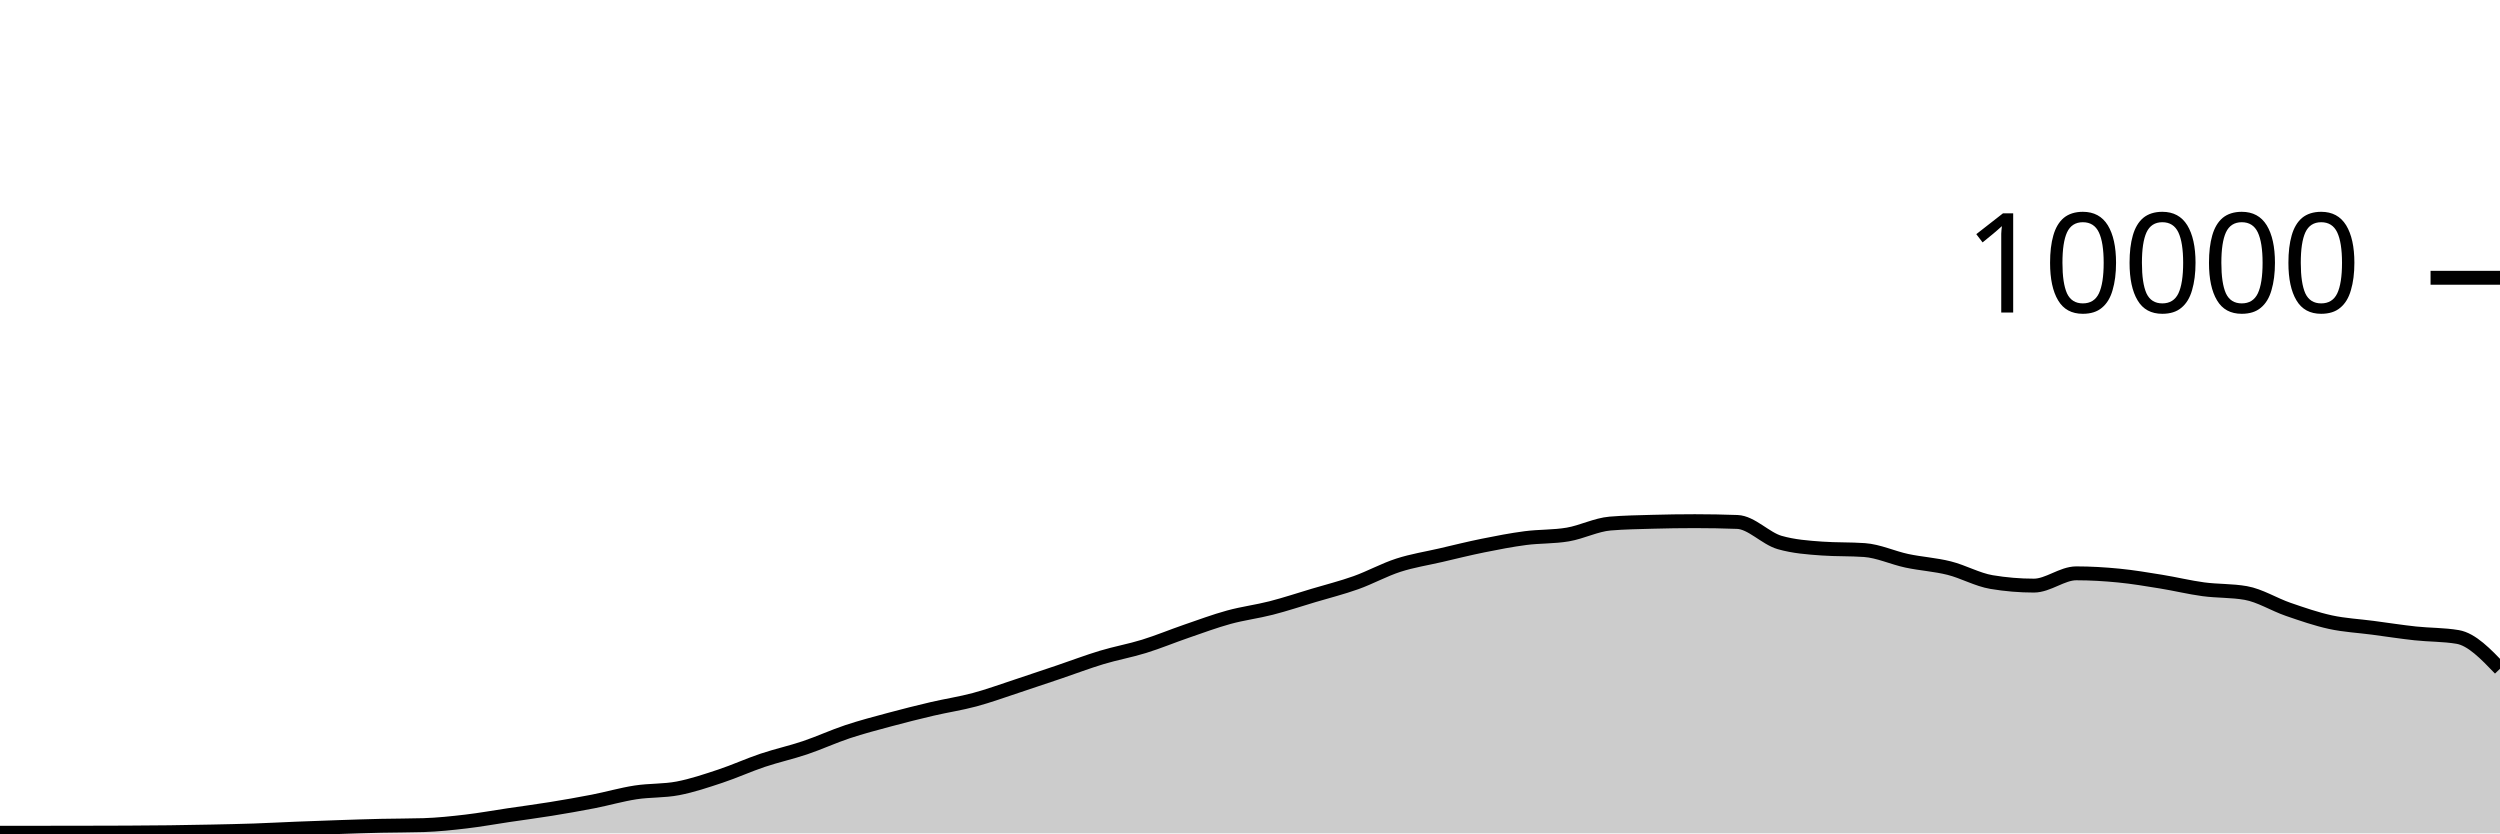
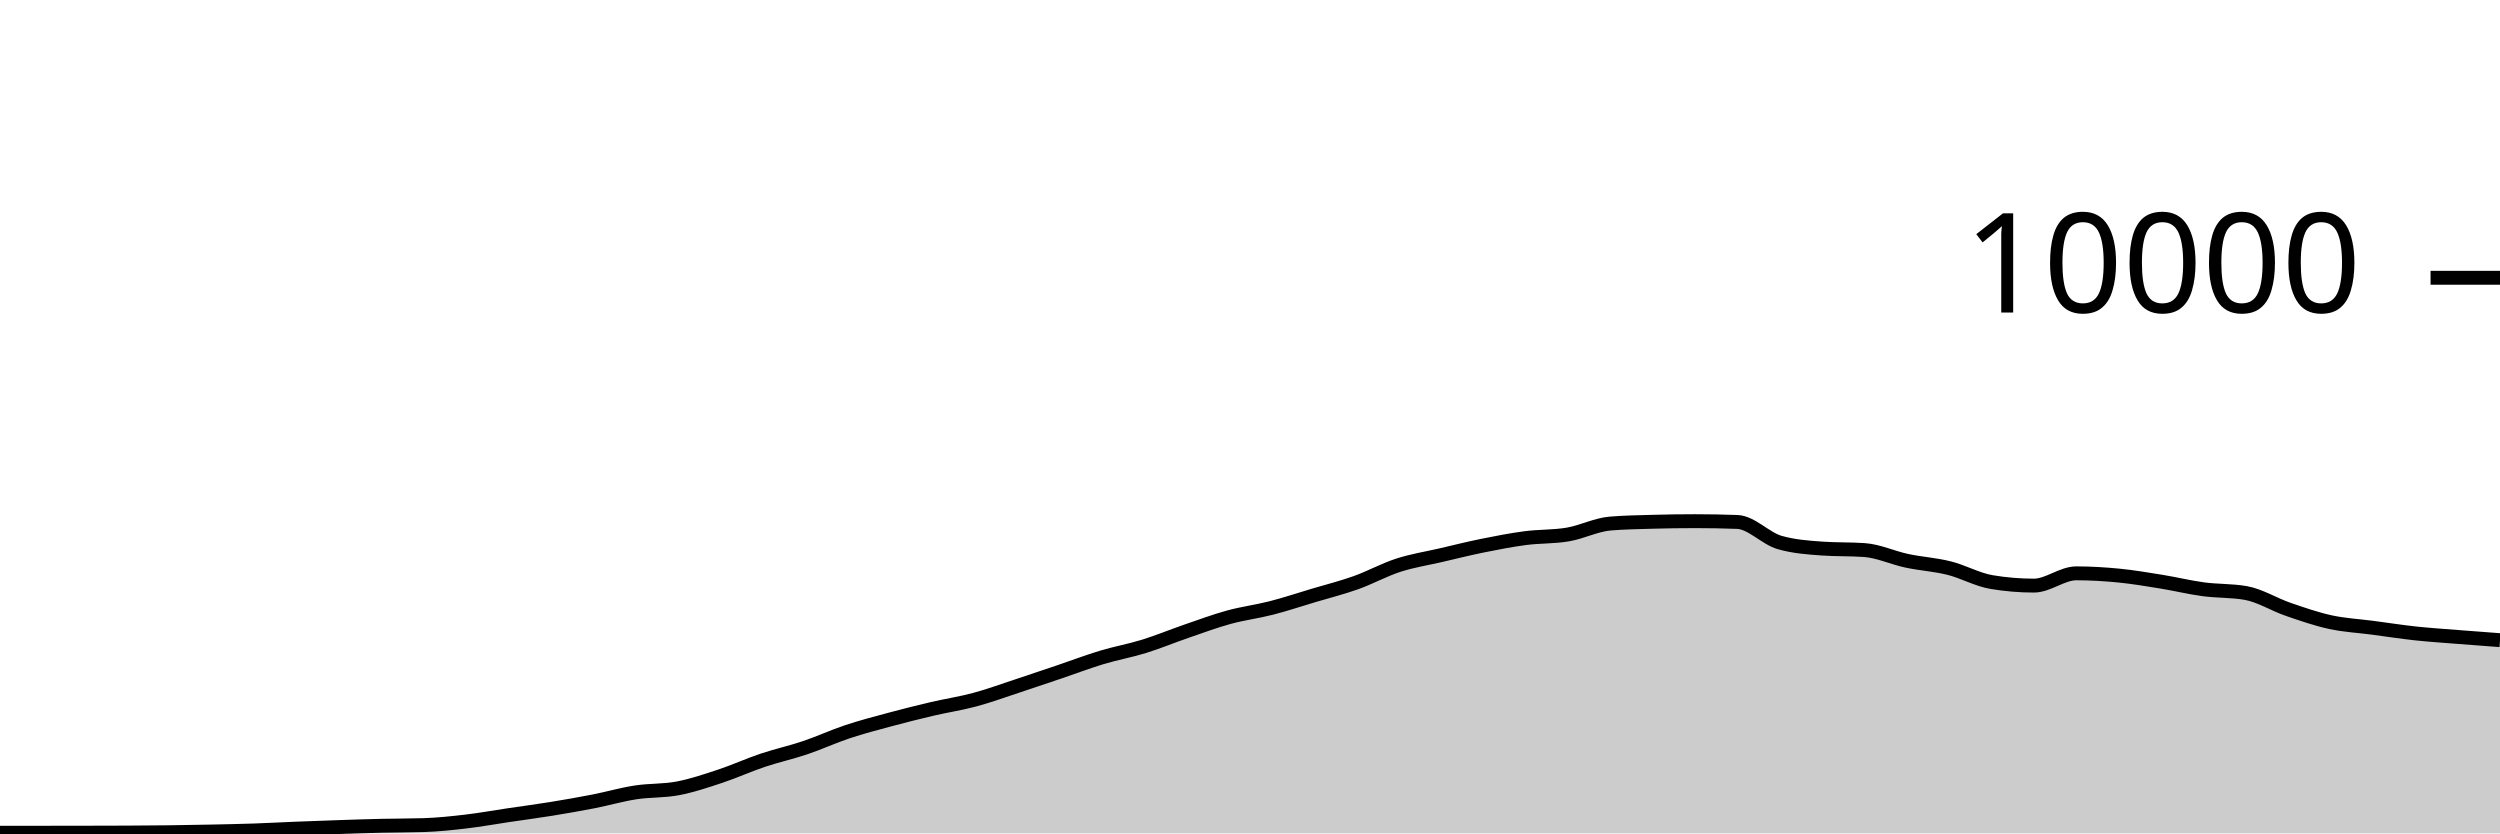
<svg xmlns="http://www.w3.org/2000/svg" viewBox="0 0 180 60">
  <g transform="translate(0,20)">
-     <path class="area" fill="rgba(0, 0, 0, 0.2)" d="M0,39.956C1.017,39.956,2.034,39.956,3.051,39.956C4.068,39.956,5.085,39.954,6.102,39.952C7.119,39.95,8.136,39.949,9.153,39.944C10.169,39.939,11.186,39.933,12.203,39.92C13.22,39.907,14.237,39.889,15.254,39.868C16.271,39.847,17.288,39.827,18.305,39.792C19.322,39.757,20.339,39.701,21.356,39.66C22.373,39.619,23.39,39.582,24.407,39.548C25.424,39.514,26.441,39.479,27.458,39.456C28.475,39.433,29.492,39.44,30.508,39.408C31.525,39.376,32.542,39.267,33.559,39.148C34.576,39.029,35.593,38.843,36.61,38.692C37.627,38.541,38.644,38.409,39.661,38.244C40.678,38.079,41.695,37.903,42.712,37.704C43.729,37.505,44.746,37.209,45.763,37.052C46.78,36.895,47.797,36.955,48.814,36.76C49.831,36.565,50.847,36.221,51.864,35.884C52.881,35.547,53.898,35.081,54.915,34.74C55.932,34.399,56.949,34.179,57.966,33.836C58.983,33.493,60,33.022,61.017,32.684C62.034,32.346,63.051,32.082,64.068,31.808C65.085,31.534,66.102,31.278,67.119,31.04C68.136,30.802,69.153,30.653,70.169,30.38C71.186,30.107,72.203,29.734,73.22,29.4C74.237,29.066,75.254,28.72,76.271,28.376C77.288,28.032,78.305,27.643,79.322,27.336C80.339,27.029,81.356,26.851,82.373,26.536C83.39,26.221,84.407,25.797,85.424,25.448C86.441,25.099,87.458,24.719,88.475,24.44C89.492,24.161,90.508,24.037,91.525,23.776C92.542,23.515,93.559,23.176,94.576,22.872C95.593,22.568,96.61,22.315,97.627,21.952C98.644,21.589,99.661,21.025,100.678,20.696C101.695,20.367,102.712,20.212,103.729,19.976C104.746,19.74,105.763,19.485,106.78,19.28C107.797,19.075,108.814,18.877,109.831,18.744C110.847,18.611,111.864,18.657,112.881,18.484C113.898,18.311,114.915,17.781,115.932,17.696C116.949,17.611,117.966,17.597,118.983,17.568C120,17.539,121.017,17.524,122.034,17.524C123.051,17.524,124.068,17.543,125.085,17.58C126.102,17.617,127.119,18.769,128.136,19.06C129.153,19.351,130.169,19.424,131.186,19.496C132.203,19.568,133.22,19.532,134.237,19.604C135.254,19.676,136.271,20.159,137.288,20.376C138.305,20.593,139.322,20.649,140.339,20.904C141.356,21.159,142.373,21.737,143.39,21.908C144.407,22.079,145.424,22.164,146.441,22.164C147.458,22.164,148.475,21.28,149.492,21.28C150.508,21.28,151.525,21.341,152.542,21.44C153.559,21.539,154.576,21.711,155.593,21.876C156.61,22.041,157.627,22.291,158.644,22.428C159.661,22.565,160.678,22.517,161.695,22.696C162.712,22.875,163.729,23.522,164.746,23.872C165.763,24.222,166.78,24.575,167.797,24.796C168.814,25.017,169.831,25.065,170.847,25.2C171.864,25.335,172.881,25.494,173.898,25.604C174.915,25.714,175.932,25.689,176.949,25.86C177.966,26.031,178.983,27.091,180,28.152L180,40C178.983,40,177.966,40,176.949,40C175.932,40,174.915,40,173.898,40C172.881,40,171.864,40,170.847,40C169.831,40,168.814,40,167.797,40C166.78,40,165.763,40,164.746,40C163.729,40,162.712,40,161.695,40C160.678,40,159.661,40,158.644,40C157.627,40,156.61,40,155.593,40C154.576,40,153.559,40,152.542,40C151.525,40,150.508,40,149.492,40C148.475,40,147.458,40,146.441,40C145.424,40,144.407,40,143.39,40C142.373,40,141.356,40,140.339,40C139.322,40,138.305,40,137.288,40C136.271,40,135.254,40,134.237,40C133.22,40,132.203,40,131.186,40C130.169,40,129.153,40,128.136,40C127.119,40,126.102,40,125.085,40C124.068,40,123.051,40,122.034,40C121.017,40,120,40,118.983,40C117.966,40,116.949,40,115.932,40C114.915,40,113.898,40,112.881,40C111.864,40,110.847,40,109.831,40C108.814,40,107.797,40,106.78,40C105.763,40,104.746,40,103.729,40C102.712,40,101.695,40,100.678,40C99.661,40,98.644,40,97.627,40C96.61,40,95.593,40,94.576,40C93.559,40,92.542,40,91.525,40C90.508,40,89.492,40,88.475,40C87.458,40,86.441,40,85.424,40C84.407,40,83.39,40,82.373,40C81.356,40,80.339,40,79.322,40C78.305,40,77.288,40,76.271,40C75.254,40,74.237,40,73.22,40C72.203,40,71.186,40,70.169,40C69.153,40,68.136,40,67.119,40C66.102,40,65.085,40,64.068,40C63.051,40,62.034,40,61.017,40C60,40,58.983,40,57.966,40C56.949,40,55.932,40,54.915,40C53.898,40,52.881,40,51.864,40C50.847,40,49.831,40,48.814,40C47.797,40,46.78,40,45.763,40C44.746,40,43.729,40,42.712,40C41.695,40,40.678,40,39.661,40C38.644,40,37.627,40,36.61,40C35.593,40,34.576,40,33.559,40C32.542,40,31.525,40,30.508,40C29.492,40,28.475,40,27.458,40C26.441,40,25.424,40,24.407,40C23.39,40,22.373,40,21.356,40C20.339,40,19.322,40,18.305,40C17.288,40,16.271,40,15.254,40C14.237,40,13.22,40,12.203,40C11.186,40,10.169,40,9.153,40C8.136,40,7.119,40,6.102,40C5.085,40,4.068,40,3.051,40C2.034,40,1.017,40,0,40Z" />
-     <path class="line" stroke="black" fill="none" d="M0,39.956C1.017,39.956,2.034,39.956,3.051,39.956C4.068,39.956,5.085,39.954,6.102,39.952C7.119,39.95,8.136,39.949,9.153,39.944C10.169,39.939,11.186,39.933,12.203,39.92C13.22,39.907,14.237,39.889,15.254,39.868C16.271,39.847,17.288,39.827,18.305,39.792C19.322,39.757,20.339,39.701,21.356,39.66C22.373,39.619,23.39,39.582,24.407,39.548C25.424,39.514,26.441,39.479,27.458,39.456C28.475,39.433,29.492,39.44,30.508,39.408C31.525,39.376,32.542,39.267,33.559,39.148C34.576,39.029,35.593,38.843,36.61,38.692C37.627,38.541,38.644,38.409,39.661,38.244C40.678,38.079,41.695,37.903,42.712,37.704C43.729,37.505,44.746,37.209,45.763,37.052C46.78,36.895,47.797,36.955,48.814,36.76C49.831,36.565,50.847,36.221,51.864,35.884C52.881,35.547,53.898,35.081,54.915,34.74C55.932,34.399,56.949,34.179,57.966,33.836C58.983,33.493,60,33.022,61.017,32.684C62.034,32.346,63.051,32.082,64.068,31.808C65.085,31.534,66.102,31.278,67.119,31.04C68.136,30.802,69.153,30.653,70.169,30.38C71.186,30.107,72.203,29.734,73.22,29.4C74.237,29.066,75.254,28.72,76.271,28.376C77.288,28.032,78.305,27.643,79.322,27.336C80.339,27.029,81.356,26.851,82.373,26.536C83.39,26.221,84.407,25.797,85.424,25.448C86.441,25.099,87.458,24.719,88.475,24.44C89.492,24.161,90.508,24.037,91.525,23.776C92.542,23.515,93.559,23.176,94.576,22.872C95.593,22.568,96.61,22.315,97.627,21.952C98.644,21.589,99.661,21.025,100.678,20.696C101.695,20.367,102.712,20.212,103.729,19.976C104.746,19.74,105.763,19.485,106.78,19.28C107.797,19.075,108.814,18.877,109.831,18.744C110.847,18.611,111.864,18.657,112.881,18.484C113.898,18.311,114.915,17.781,115.932,17.696C116.949,17.611,117.966,17.597,118.983,17.568C120,17.539,121.017,17.524,122.034,17.524C123.051,17.524,124.068,17.543,125.085,17.58C126.102,17.617,127.119,18.769,128.136,19.06C129.153,19.351,130.169,19.424,131.186,19.496C132.203,19.568,133.22,19.532,134.237,19.604C135.254,19.676,136.271,20.159,137.288,20.376C138.305,20.593,139.322,20.649,140.339,20.904C141.356,21.159,142.373,21.737,143.39,21.908C144.407,22.079,145.424,22.164,146.441,22.164C147.458,22.164,148.475,21.28,149.492,21.28C150.508,21.28,151.525,21.341,152.542,21.44C153.559,21.539,154.576,21.711,155.593,21.876C156.61,22.041,157.627,22.291,158.644,22.428C159.661,22.565,160.678,22.517,161.695,22.696C162.712,22.875,163.729,23.522,164.746,23.872C165.763,24.222,166.78,24.575,167.797,24.796C168.814,25.017,169.831,25.065,170.847,25.2C171.864,25.335,172.881,25.494,173.898,25.604C174.915,25.714,175.932,25.689,176.949,25.86C177.966,26.031,178.983,27.091,180,28.152" />
+     <path class="area" fill="rgba(0, 0, 0, 0.2)" d="M0,39.956C1.017,39.956,2.034,39.956,3.051,39.956C4.068,39.956,5.085,39.954,6.102,39.952C7.119,39.95,8.136,39.949,9.153,39.944C10.169,39.939,11.186,39.933,12.203,39.92C13.22,39.907,14.237,39.889,15.254,39.868C16.271,39.847,17.288,39.827,18.305,39.792C19.322,39.757,20.339,39.701,21.356,39.66C22.373,39.619,23.39,39.582,24.407,39.548C25.424,39.514,26.441,39.479,27.458,39.456C28.475,39.433,29.492,39.44,30.508,39.408C31.525,39.376,32.542,39.267,33.559,39.148C34.576,39.029,35.593,38.843,36.61,38.692C37.627,38.541,38.644,38.409,39.661,38.244C40.678,38.079,41.695,37.903,42.712,37.704C43.729,37.505,44.746,37.209,45.763,37.052C46.78,36.895,47.797,36.955,48.814,36.76C49.831,36.565,50.847,36.221,51.864,35.884C52.881,35.547,53.898,35.081,54.915,34.74C55.932,34.399,56.949,34.179,57.966,33.836C58.983,33.493,60,33.022,61.017,32.684C62.034,32.346,63.051,32.082,64.068,31.808C65.085,31.534,66.102,31.278,67.119,31.04C68.136,30.802,69.153,30.653,70.169,30.38C71.186,30.107,72.203,29.734,73.22,29.4C74.237,29.066,75.254,28.72,76.271,28.376C77.288,28.032,78.305,27.643,79.322,27.336C80.339,27.029,81.356,26.851,82.373,26.536C83.39,26.221,84.407,25.797,85.424,25.448C86.441,25.099,87.458,24.719,88.475,24.44C89.492,24.161,90.508,24.037,91.525,23.776C92.542,23.515,93.559,23.176,94.576,22.872C95.593,22.568,96.61,22.315,97.627,21.952C98.644,21.589,99.661,21.025,100.678,20.696C101.695,20.367,102.712,20.212,103.729,19.976C104.746,19.74,105.763,19.485,106.78,19.28C107.797,19.075,108.814,18.877,109.831,18.744C110.847,18.611,111.864,18.657,112.881,18.484C113.898,18.311,114.915,17.781,115.932,17.696C116.949,17.611,117.966,17.597,118.983,17.568C120,17.539,121.017,17.524,122.034,17.524C123.051,17.524,124.068,17.543,125.085,17.58C126.102,17.617,127.119,18.769,128.136,19.06C129.153,19.351,130.169,19.424,131.186,19.496C132.203,19.568,133.22,19.532,134.237,19.604C135.254,19.676,136.271,20.159,137.288,20.376C138.305,20.593,139.322,20.649,140.339,20.904C141.356,21.159,142.373,21.737,143.39,21.908C144.407,22.079,145.424,22.164,146.441,22.164C147.458,22.164,148.475,21.28,149.492,21.28C150.508,21.28,151.525,21.341,152.542,21.44C153.559,21.539,154.576,21.711,155.593,21.876C156.61,22.041,157.627,22.291,158.644,22.428C159.661,22.565,160.678,22.517,161.695,22.696C162.712,22.875,163.729,23.522,164.746,23.872C165.763,24.222,166.78,24.575,167.797,24.796C168.814,25.017,169.831,25.065,170.847,25.2C171.864,25.335,172.881,25.494,173.898,25.604C174.915,25.714,175.932,25.779,176.949,25.86C177.966,25.941,178.983,26.017,180,26.092L180,40C178.983,40,177.966,40,176.949,40C175.932,40,174.915,40,173.898,40C172.881,40,171.864,40,170.847,40C169.831,40,168.814,40,167.797,40C166.78,40,165.763,40,164.746,40C163.729,40,162.712,40,161.695,40C160.678,40,159.661,40,158.644,40C157.627,40,156.61,40,155.593,40C154.576,40,153.559,40,152.542,40C151.525,40,150.508,40,149.492,40C148.475,40,147.458,40,146.441,40C145.424,40,144.407,40,143.39,40C142.373,40,141.356,40,140.339,40C139.322,40,138.305,40,137.288,40C136.271,40,135.254,40,134.237,40C133.22,40,132.203,40,131.186,40C130.169,40,129.153,40,128.136,40C127.119,40,126.102,40,125.085,40C124.068,40,123.051,40,122.034,40C121.017,40,120,40,118.983,40C117.966,40,116.949,40,115.932,40C114.915,40,113.898,40,112.881,40C111.864,40,110.847,40,109.831,40C108.814,40,107.797,40,106.78,40C105.763,40,104.746,40,103.729,40C102.712,40,101.695,40,100.678,40C99.661,40,98.644,40,97.627,40C96.61,40,95.593,40,94.576,40C93.559,40,92.542,40,91.525,40C90.508,40,89.492,40,88.475,40C87.458,40,86.441,40,85.424,40C84.407,40,83.39,40,82.373,40C81.356,40,80.339,40,79.322,40C78.305,40,77.288,40,76.271,40C75.254,40,74.237,40,73.22,40C72.203,40,71.186,40,70.169,40C69.153,40,68.136,40,67.119,40C66.102,40,65.085,40,64.068,40C63.051,40,62.034,40,61.017,40C60,40,58.983,40,57.966,40C56.949,40,55.932,40,54.915,40C53.898,40,52.881,40,51.864,40C50.847,40,49.831,40,48.814,40C47.797,40,46.78,40,45.763,40C44.746,40,43.729,40,42.712,40C41.695,40,40.678,40,39.661,40C38.644,40,37.627,40,36.61,40C35.593,40,34.576,40,33.559,40C32.542,40,31.525,40,30.508,40C29.492,40,28.475,40,27.458,40C26.441,40,25.424,40,24.407,40C23.39,40,22.373,40,21.356,40C20.339,40,19.322,40,18.305,40C17.288,40,16.271,40,15.254,40C14.237,40,13.22,40,12.203,40C11.186,40,10.169,40,9.153,40C8.136,40,7.119,40,6.102,40C5.085,40,4.068,40,3.051,40C2.034,40,1.017,40,0,40Z" />
+     <path class="line" stroke="black" fill="none" d="M0,39.956C1.017,39.956,2.034,39.956,3.051,39.956C4.068,39.956,5.085,39.954,6.102,39.952C7.119,39.95,8.136,39.949,9.153,39.944C10.169,39.939,11.186,39.933,12.203,39.92C13.22,39.907,14.237,39.889,15.254,39.868C16.271,39.847,17.288,39.827,18.305,39.792C19.322,39.757,20.339,39.701,21.356,39.66C22.373,39.619,23.39,39.582,24.407,39.548C25.424,39.514,26.441,39.479,27.458,39.456C28.475,39.433,29.492,39.44,30.508,39.408C31.525,39.376,32.542,39.267,33.559,39.148C34.576,39.029,35.593,38.843,36.61,38.692C37.627,38.541,38.644,38.409,39.661,38.244C40.678,38.079,41.695,37.903,42.712,37.704C43.729,37.505,44.746,37.209,45.763,37.052C46.78,36.895,47.797,36.955,48.814,36.76C49.831,36.565,50.847,36.221,51.864,35.884C52.881,35.547,53.898,35.081,54.915,34.74C55.932,34.399,56.949,34.179,57.966,33.836C58.983,33.493,60,33.022,61.017,32.684C62.034,32.346,63.051,32.082,64.068,31.808C65.085,31.534,66.102,31.278,67.119,31.04C68.136,30.802,69.153,30.653,70.169,30.38C71.186,30.107,72.203,29.734,73.22,29.4C74.237,29.066,75.254,28.72,76.271,28.376C77.288,28.032,78.305,27.643,79.322,27.336C80.339,27.029,81.356,26.851,82.373,26.536C83.39,26.221,84.407,25.797,85.424,25.448C86.441,25.099,87.458,24.719,88.475,24.44C89.492,24.161,90.508,24.037,91.525,23.776C92.542,23.515,93.559,23.176,94.576,22.872C95.593,22.568,96.61,22.315,97.627,21.952C98.644,21.589,99.661,21.025,100.678,20.696C101.695,20.367,102.712,20.212,103.729,19.976C104.746,19.74,105.763,19.485,106.78,19.28C107.797,19.075,108.814,18.877,109.831,18.744C110.847,18.611,111.864,18.657,112.881,18.484C113.898,18.311,114.915,17.781,115.932,17.696C116.949,17.611,117.966,17.597,118.983,17.568C120,17.539,121.017,17.524,122.034,17.524C123.051,17.524,124.068,17.543,125.085,17.58C126.102,17.617,127.119,18.769,128.136,19.06C129.153,19.351,130.169,19.424,131.186,19.496C132.203,19.568,133.22,19.532,134.237,19.604C135.254,19.676,136.271,20.159,137.288,20.376C138.305,20.593,139.322,20.649,140.339,20.904C141.356,21.159,142.373,21.737,143.39,21.908C144.407,22.079,145.424,22.164,146.441,22.164C147.458,22.164,148.475,21.28,149.492,21.28C150.508,21.28,151.525,21.341,152.542,21.44C153.559,21.539,154.576,21.711,155.593,21.876C156.61,22.041,157.627,22.291,158.644,22.428C159.661,22.565,160.678,22.517,161.695,22.696C162.712,22.875,163.729,23.522,164.746,23.872C165.763,24.222,166.78,24.575,167.797,24.796C168.814,25.017,169.831,25.065,170.847,25.2C171.864,25.335,172.881,25.494,173.898,25.604C174.915,25.714,175.932,25.779,176.949,25.86C177.966,25.941,178.983,26.017,180,26.092" />
    <path class="axis-ceiling" stroke-width="1" stroke="black" fill="none" d="M175,0L180,0" />
    <text class="axis-ceiling-label" font-family="sans-serif" text-anchor="end" font-size="10px" x="170" y="2.5">10000</text>
  </g>
</svg>
